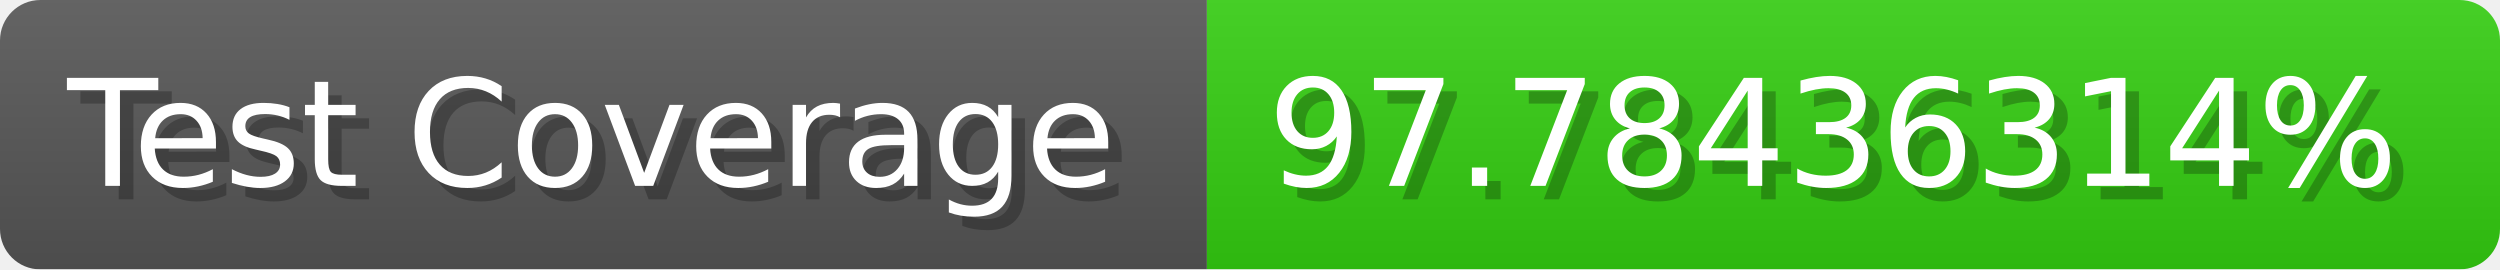
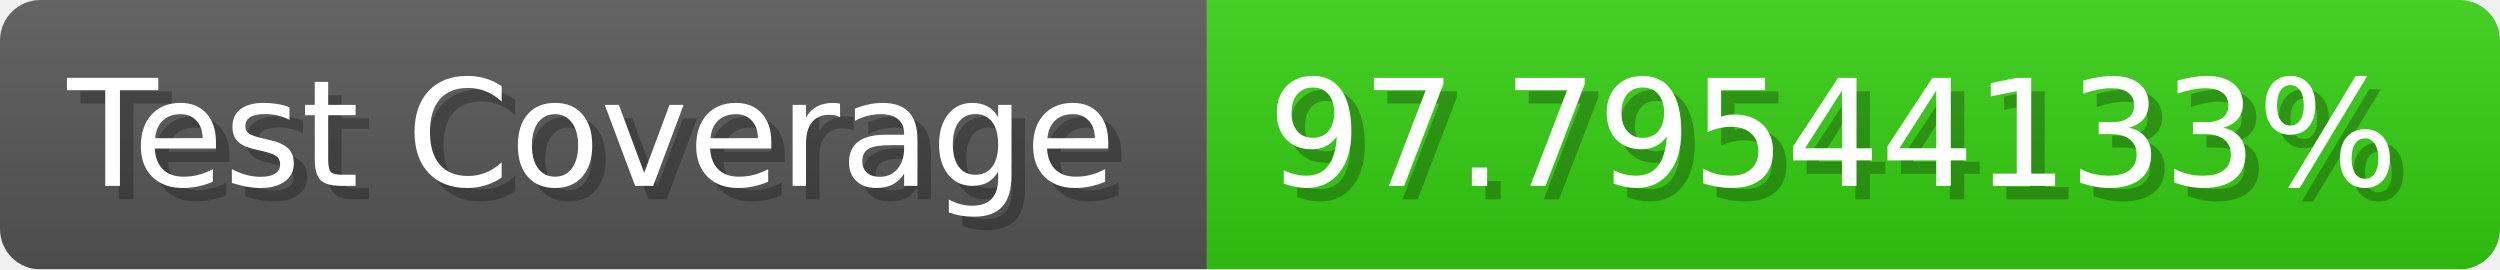
- <svg xmlns="http://www.w3.org/2000/svg" width="185.6" height="20" viewBox="0 0 1856 200" role="img" aria-label="Test Coverage: 97.78436314%">
+ <svg xmlns="http://www.w3.org/2000/svg" width="185.6" height="20" viewBox="0 0 1856 200" role="img" aria-label="Test Coverage: 97.79544133%">
  <linearGradient id="a" x2="0" y2="100%">
    <stop offset="0" stop-opacity=".1" stop-color="#EEE" />
    <stop offset="1" stop-opacity=".1" />
  </linearGradient>
  <mask id="m">
    <rect width="1856" height="200" rx="30" fill="#FFF" />
  </mask>
  <g mask="url(#m)">
    <rect width="896" height="200" fill="#555" />
    <rect width="960" height="200" fill="#3C1" x="896" />
    <rect width="1856" height="200" fill="url(#a)" />
  </g>
  <g aria-hidden="true" fill="#fff" text-anchor="start" font-family="Verdana,DejaVu Sans,sans-serif" font-size="110">
    <text x="60" y="148" textLength="796" fill="#000" opacity="0.25">Test Coverage</text>
    <text x="50" y="138" textLength="796">Test Coverage</text>
-     <text x="951" y="148" textLength="860" fill="#000" opacity="0.25">97.78436314%</text>
-     <text x="941" y="138" textLength="860">97.78436314%</text>
+     <text x="951" y="148" textLength="860" fill="#000" opacity="0.25">97.79544133%</text>
+     <text x="941" y="138" textLength="860">97.79544133%</text>
  </g>
</svg>
